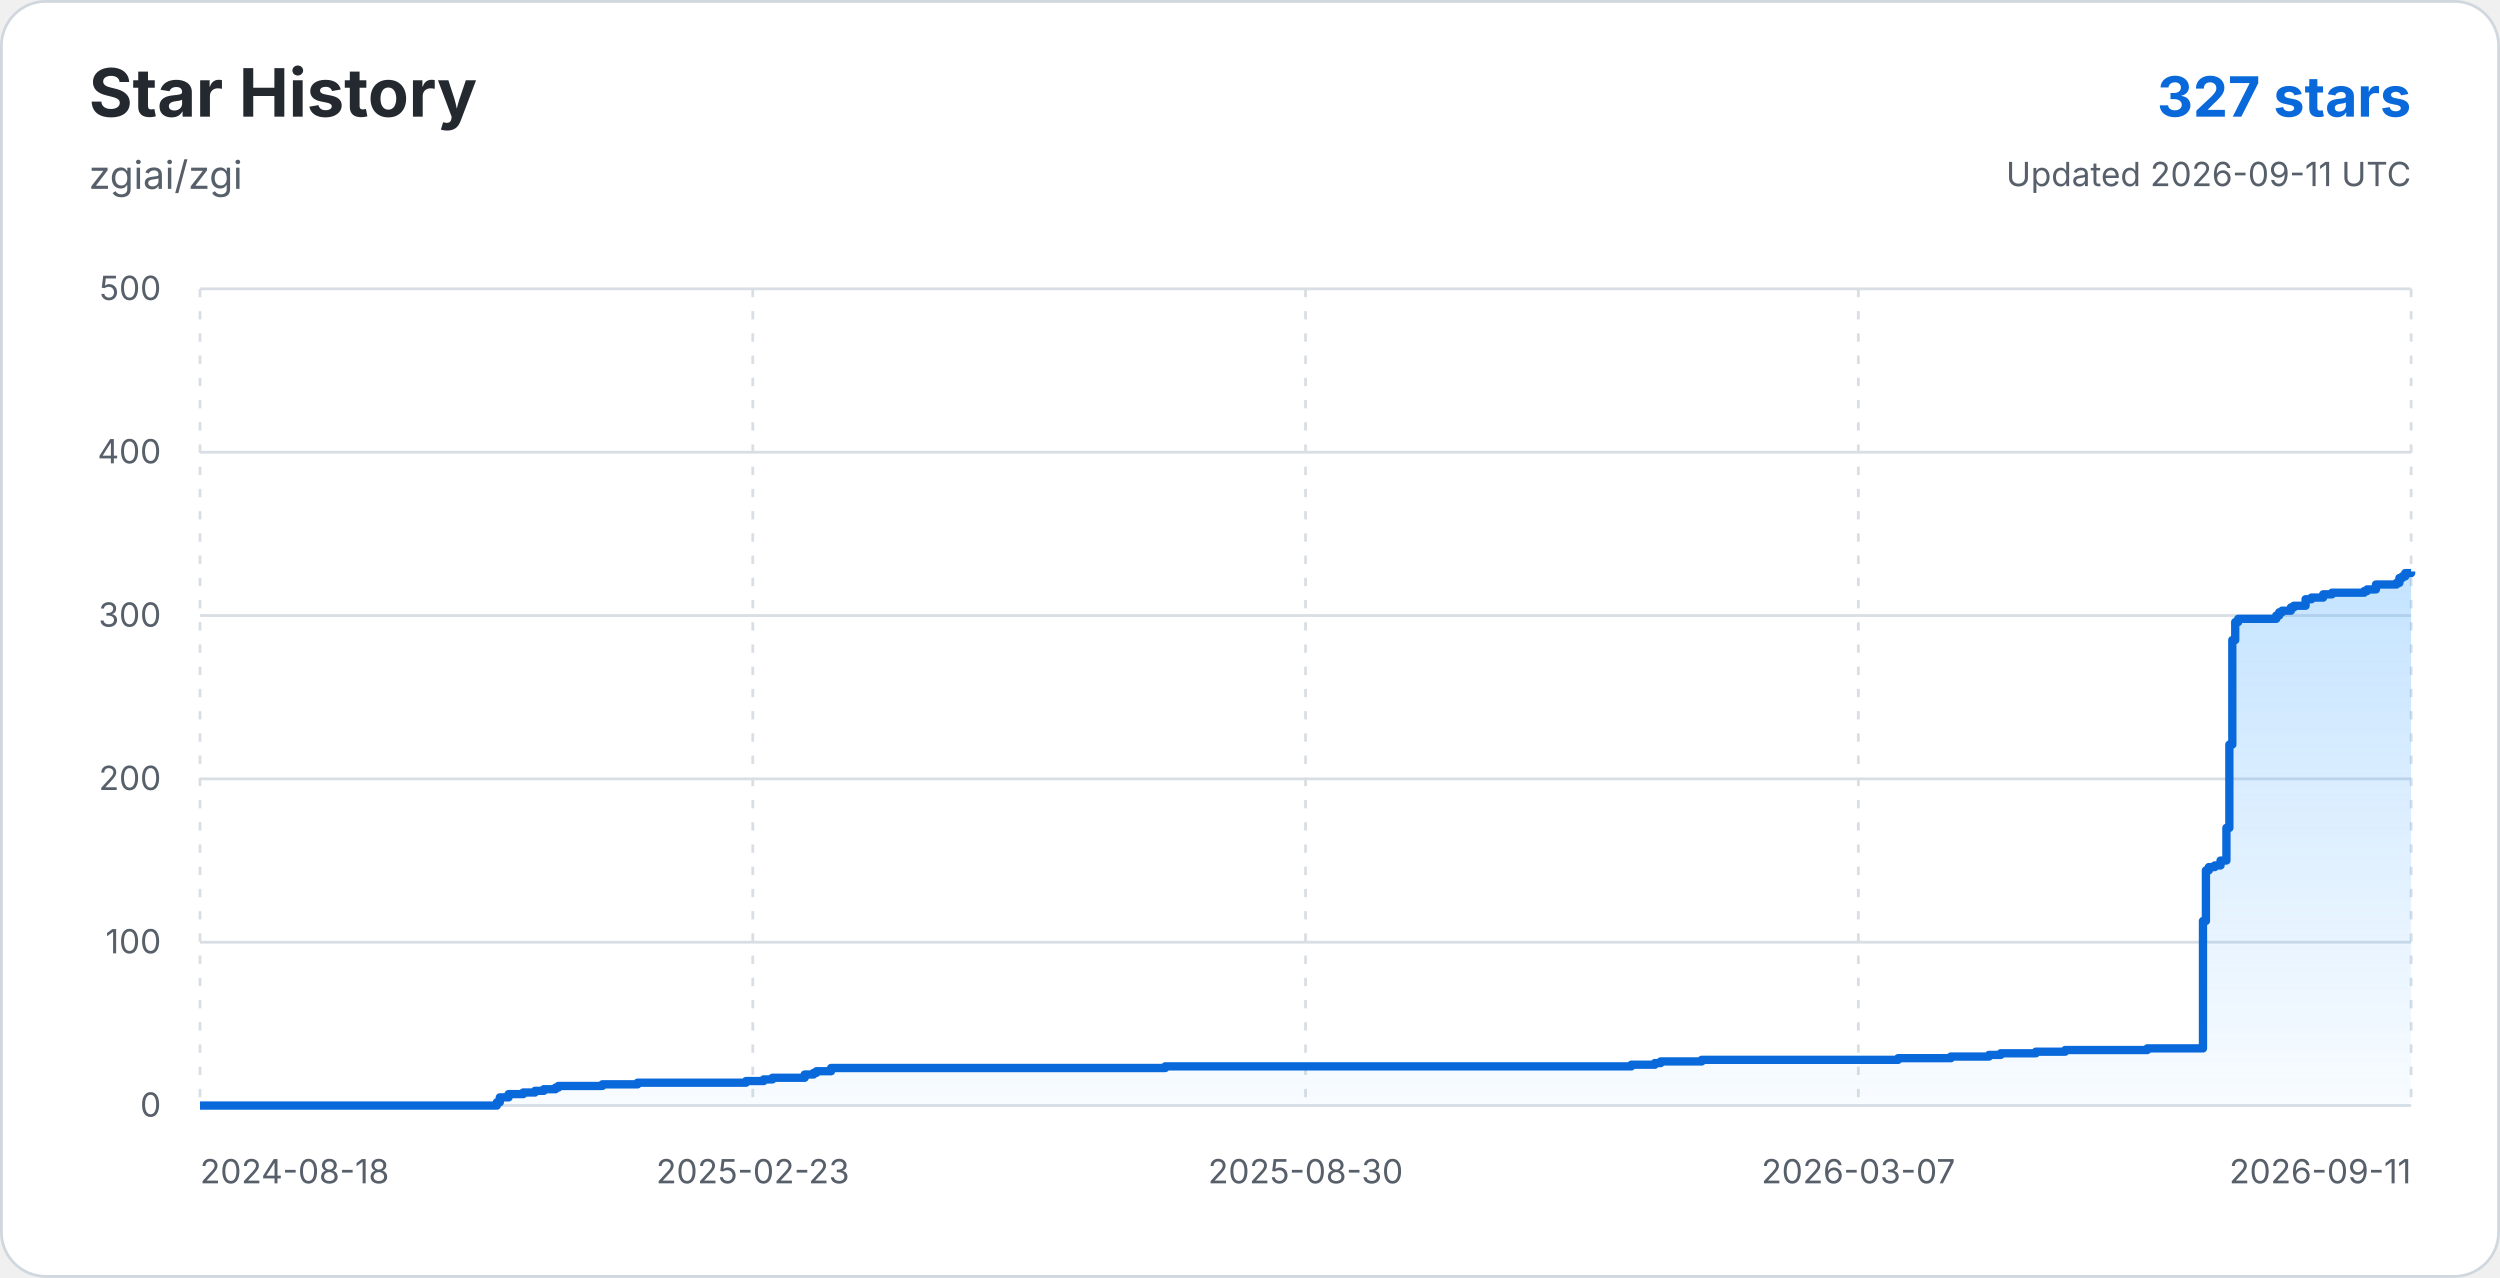
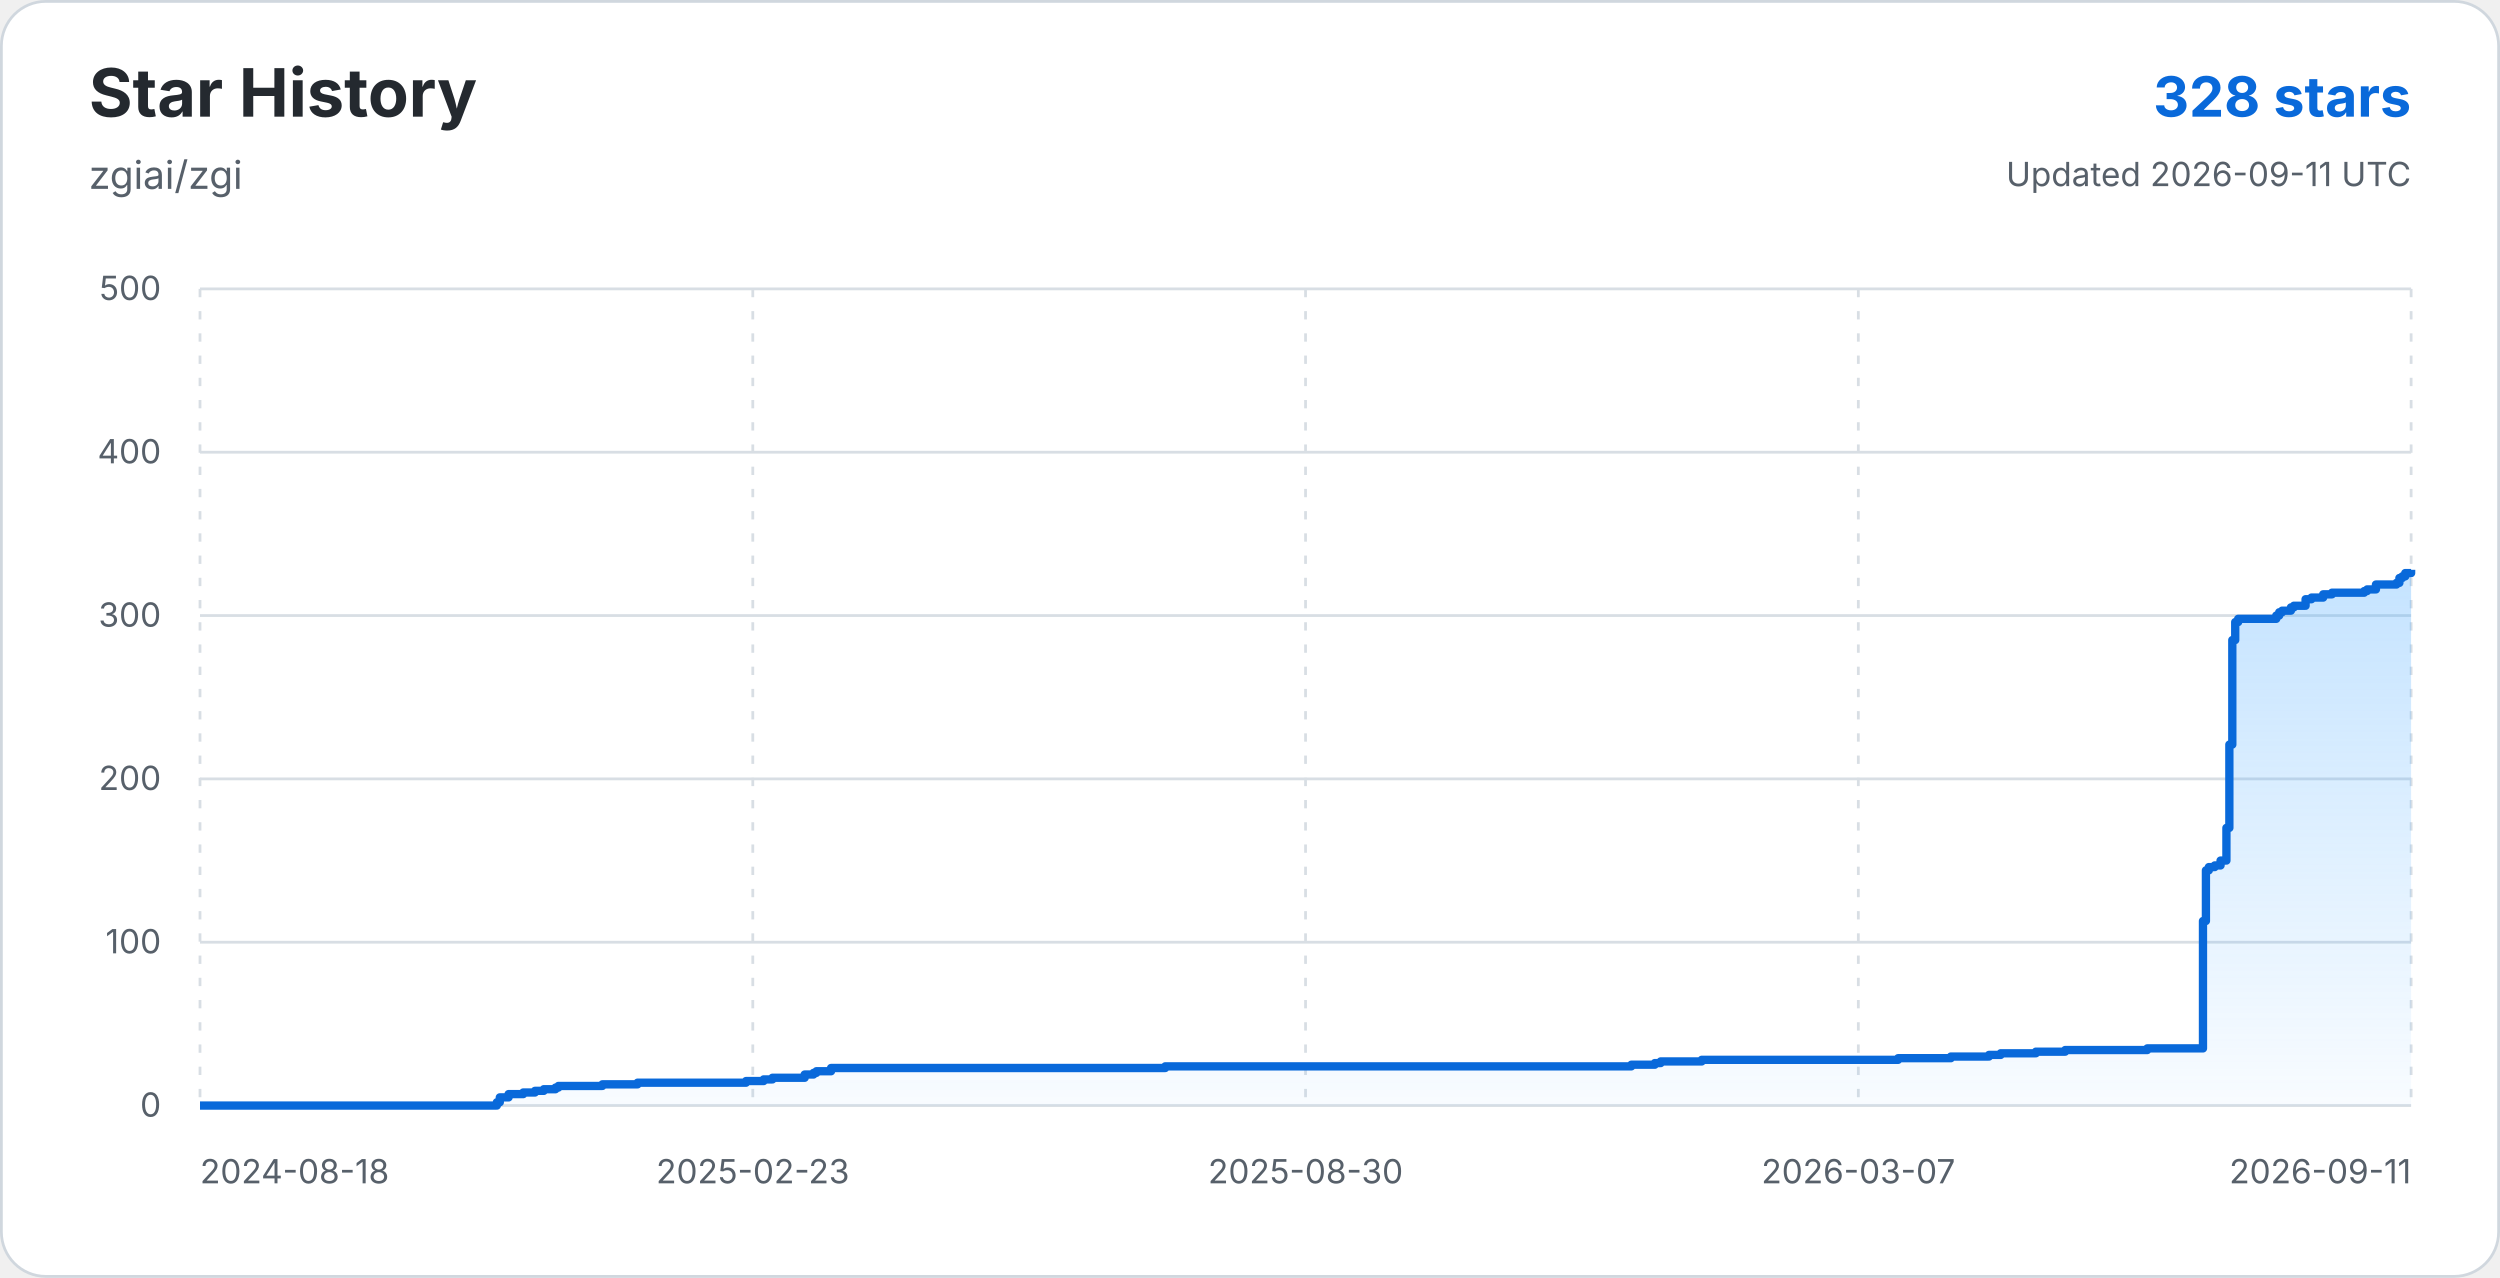
<svg xmlns="http://www.w3.org/2000/svg" width="900" height="460" viewBox="0 0 900 460" role="img" aria-labelledby="title description">
  <defs>
    <linearGradient id="star-area-light" x1="0" y1="0" x2="0" y2="1">
      <stop offset="0%" stop-color="#54aeff" stop-opacity="0.34" />
      <stop offset="100%" stop-color="#54aeff" stop-opacity="0.04" />
    </linearGradient>
  </defs>
  <rect x="0.5" y="0.5" width="899" height="459" rx="16" fill="#ffffff" stroke="#d0d7de" />
  <g font-family="-apple-system, BlinkMacSystemFont, 'Segoe UI', sans-serif">
    <text x="32" y="42" fill="#24292f" font-size="24" font-weight="700">Star History</text>
    <text x="32" y="68" fill="#57606a" font-size="14">zgiai/zgi</text>
-     <text x="868" y="42" text-anchor="end" fill="#0969da" font-size="20" font-weight="700">327 stars</text>
+     <text x="868" y="42" text-anchor="end" fill="#0969da" font-size="20" font-weight="700">328 stars</text>
    <text x="868" y="67" text-anchor="end" fill="#57606a" font-size="12">Updated 2026-09-11 UTC</text>
    <line x1="72" y1="398.00" x2="868" y2="398.00" stroke="#d8dee4" stroke-width="1" />
    <text x="58" y="402" text-anchor="end" fill="#57606a" font-size="12">0</text>
    <line x1="72" y1="339.20" x2="868" y2="339.20" stroke="#d8dee4" stroke-width="1" />
    <text x="58" y="343.2" text-anchor="end" fill="#57606a" font-size="12">100</text>
    <line x1="72" y1="280.40" x2="868" y2="280.40" stroke="#d8dee4" stroke-width="1" />
    <text x="58" y="284.4" text-anchor="end" fill="#57606a" font-size="12">200</text>
    <line x1="72" y1="221.60" x2="868" y2="221.60" stroke="#d8dee4" stroke-width="1" />
    <text x="58" y="225.6" text-anchor="end" fill="#57606a" font-size="12">300</text>
    <line x1="72" y1="162.80" x2="868" y2="162.80" stroke="#d8dee4" stroke-width="1" />
    <text x="58" y="166.8" text-anchor="end" fill="#57606a" font-size="12">400</text>
    <line x1="72" y1="104.00" x2="868" y2="104.00" stroke="#d8dee4" stroke-width="1" />
    <text x="58" y="108" text-anchor="end" fill="#57606a" font-size="12">500</text>
    <line x1="72.00" y1="104" x2="72.00" y2="398" stroke="#d8dee4" stroke-width="1" stroke-dasharray="3 5" />
    <text x="72.00" y="426" text-anchor="start" fill="#57606a" font-size="12">2024-08-18</text>
    <line x1="271.00" y1="104" x2="271.00" y2="398" stroke="#d8dee4" stroke-width="1" stroke-dasharray="3 5" />
    <text x="271.00" y="426" text-anchor="middle" fill="#57606a" font-size="12">2025-02-23</text>
    <line x1="470.00" y1="104" x2="470.00" y2="398" stroke="#d8dee4" stroke-width="1" stroke-dasharray="3 5" />
    <text x="470.00" y="426" text-anchor="middle" fill="#57606a" font-size="12">2025-08-30</text>
    <line x1="669.00" y1="104" x2="669.00" y2="398" stroke="#d8dee4" stroke-width="1" stroke-dasharray="3 5" />
    <text x="669.00" y="426" text-anchor="middle" fill="#57606a" font-size="12">2026-03-07</text>
    <line x1="868.00" y1="104" x2="868.00" y2="398" stroke="#d8dee4" stroke-width="1" stroke-dasharray="3 5" />
    <text x="868.00" y="426" text-anchor="end" fill="#57606a" font-size="12">2026-09-11</text>
-     <path d="M 72.00 398.00 H 178.87 V 396.82 H 179.93 V 395.06 H 183.09 V 393.88 H 188.37 V 393.30 H 192.59 V 392.71 H 195.76 V 392.12 H 199.98 V 391.53 H 201.03 V 390.94 H 216.86 V 390.36 H 229.53 V 389.77 H 268.57 V 389.18 H 274.91 V 388.59 H 278.07 V 388.00 H 289.68 V 386.83 H 292.85 V 386.24 H 293.90 V 385.65 H 299.18 V 384.48 H 419.49 V 383.89 H 587.28 V 383.30 H 595.73 V 382.71 H 597.84 V 382.12 H 612.61 V 381.54 H 683.32 V 380.95 H 702.31 V 380.36 H 716.03 V 379.77 H 720.25 V 379.18 H 732.92 V 378.60 H 743.47 V 378.01 H 773.02 V 377.42 H 793.07 V 331.56 H 794.13 V 313.33 H 795.18 V 312.15 H 797.29 V 311.56 H 799.40 V 309.80 H 801.51 V 298.04 H 802.57 V 268.05 H 803.63 V 230.42 H 804.68 V 223.95 H 805.74 V 222.78 H 819.45 V 221.60 H 820.51 V 220.42 H 821.57 V 219.84 H 824.73 V 218.66 H 825.79 V 218.07 H 830.01 V 215.72 H 832.12 V 215.13 H 836.34 V 213.96 H 839.51 V 213.37 H 851.11 V 212.78 H 852.17 V 212.19 H 855.34 V 210.43 H 862.72 V 209.84 H 863.78 V 208.08 H 864.83 V 207.49 H 865.89 V 206.31 H 868.00 V 205.72 L 868 398 L 72 398 Z" fill="url(#star-area-light)" />
-     <path d="M 72.00 398.00 H 178.87 V 396.82 H 179.93 V 395.06 H 183.09 V 393.88 H 188.37 V 393.30 H 192.59 V 392.71 H 195.76 V 392.12 H 199.98 V 391.53 H 201.03 V 390.94 H 216.86 V 390.36 H 229.53 V 389.77 H 268.57 V 389.18 H 274.91 V 388.59 H 278.07 V 388.00 H 289.68 V 386.83 H 292.85 V 386.24 H 293.90 V 385.65 H 299.18 V 384.48 H 419.49 V 383.89 H 587.28 V 383.30 H 595.73 V 382.71 H 597.84 V 382.12 H 612.61 V 381.54 H 683.32 V 380.95 H 702.31 V 380.36 H 716.03 V 379.77 H 720.25 V 379.18 H 732.92 V 378.60 H 743.47 V 378.01 H 773.02 V 377.42 H 793.07 V 331.56 H 794.13 V 313.33 H 795.18 V 312.15 H 797.29 V 311.56 H 799.40 V 309.80 H 801.51 V 298.04 H 802.57 V 268.05 H 803.63 V 230.42 H 804.68 V 223.95 H 805.74 V 222.78 H 819.45 V 221.60 H 820.51 V 220.42 H 821.57 V 219.84 H 824.73 V 218.66 H 825.79 V 218.07 H 830.01 V 215.72 H 832.12 V 215.13 H 836.34 V 213.96 H 839.51 V 213.37 H 851.11 V 212.78 H 852.17 V 212.19 H 855.34 V 210.43 H 862.72 V 209.84 H 863.78 V 208.08 H 864.83 V 207.49 H 865.89 V 206.31 H 868.00 V 205.72" fill="none" stroke="#0969da" stroke-width="3" stroke-linejoin="round" />
+     <path d="M 72.00 398.00 H 178.87 V 396.82 H 179.93 V 395.06 H 183.09 V 393.88 H 188.37 V 393.30 H 192.59 V 392.71 H 195.76 V 392.12 H 199.98 V 391.53 H 201.03 V 390.94 H 216.86 V 390.36 H 229.53 V 389.77 H 268.57 V 389.18 H 274.91 V 388.59 H 278.07 V 388.00 H 289.68 V 386.83 H 292.85 V 386.24 H 293.90 V 385.65 H 299.18 V 384.48 H 419.49 V 383.89 H 587.28 V 383.30 H 595.73 V 382.71 H 597.84 V 382.12 H 612.61 V 381.54 H 683.32 V 380.95 H 702.31 V 380.36 H 716.03 V 379.77 H 720.25 V 379.18 H 732.92 V 378.60 H 743.47 V 378.01 H 773.02 V 377.42 H 793.07 V 331.56 H 794.13 V 313.33 H 795.18 V 312.15 H 797.29 V 311.56 H 799.40 V 309.80 H 801.51 V 298.04 H 802.57 V 268.05 H 803.63 V 230.42 H 804.68 V 223.95 H 805.74 V 222.78 H 819.45 V 221.60 H 820.51 V 220.42 H 821.57 V 219.84 H 824.73 V 218.66 H 825.79 V 218.07 H 830.01 V 215.72 H 832.12 V 215.13 H 836.34 V 213.96 H 839.51 V 213.37 H 851.11 V 212.78 H 852.17 V 212.19 H 855.34 V 210.43 H 862.72 V 209.84 H 863.78 V 208.08 H 864.83 V 207.49 H 865.89 V 206.31 H 868.00 V 205.14 L 868 398 L 72 398 Z" fill="url(#star-area-light)" />
+     <path d="M 72.00 398.00 H 178.87 V 396.82 H 179.93 V 395.06 H 183.09 V 393.88 H 188.37 V 393.30 H 192.59 V 392.71 H 195.76 V 392.12 H 199.98 V 391.53 H 201.03 V 390.94 H 216.86 V 390.36 H 229.53 V 389.77 H 268.57 V 389.18 H 274.91 V 388.59 H 278.07 V 388.00 H 289.68 V 386.83 H 292.85 V 386.24 H 293.90 V 385.65 H 299.18 V 384.48 H 419.49 V 383.89 H 587.28 V 383.30 H 595.73 V 382.71 H 597.84 V 382.12 H 612.61 V 381.54 H 683.32 V 380.95 H 702.31 V 380.36 H 716.03 V 379.77 H 720.25 V 379.18 H 732.92 V 378.60 H 743.47 V 378.01 H 773.02 V 377.42 H 793.07 V 331.56 H 794.13 V 313.33 H 795.18 V 312.15 H 797.29 V 311.56 H 799.40 V 309.80 H 801.51 V 298.04 H 802.57 V 268.05 H 803.63 V 230.42 H 804.68 V 223.95 H 805.74 V 222.78 H 819.45 V 221.60 H 820.51 V 220.42 H 821.57 V 219.84 H 824.73 V 218.66 H 825.79 V 218.07 H 830.01 V 215.72 H 832.12 V 215.13 H 836.34 V 213.96 H 839.51 V 213.37 H 851.11 V 212.78 H 852.17 V 212.19 H 855.34 V 210.43 H 862.72 V 209.84 H 863.78 V 208.08 H 864.83 V 207.49 H 865.89 V 206.31 H 868.00 V 205.14" fill="none" stroke="#0969da" stroke-width="3" stroke-linejoin="round" />
  </g>
</svg>
